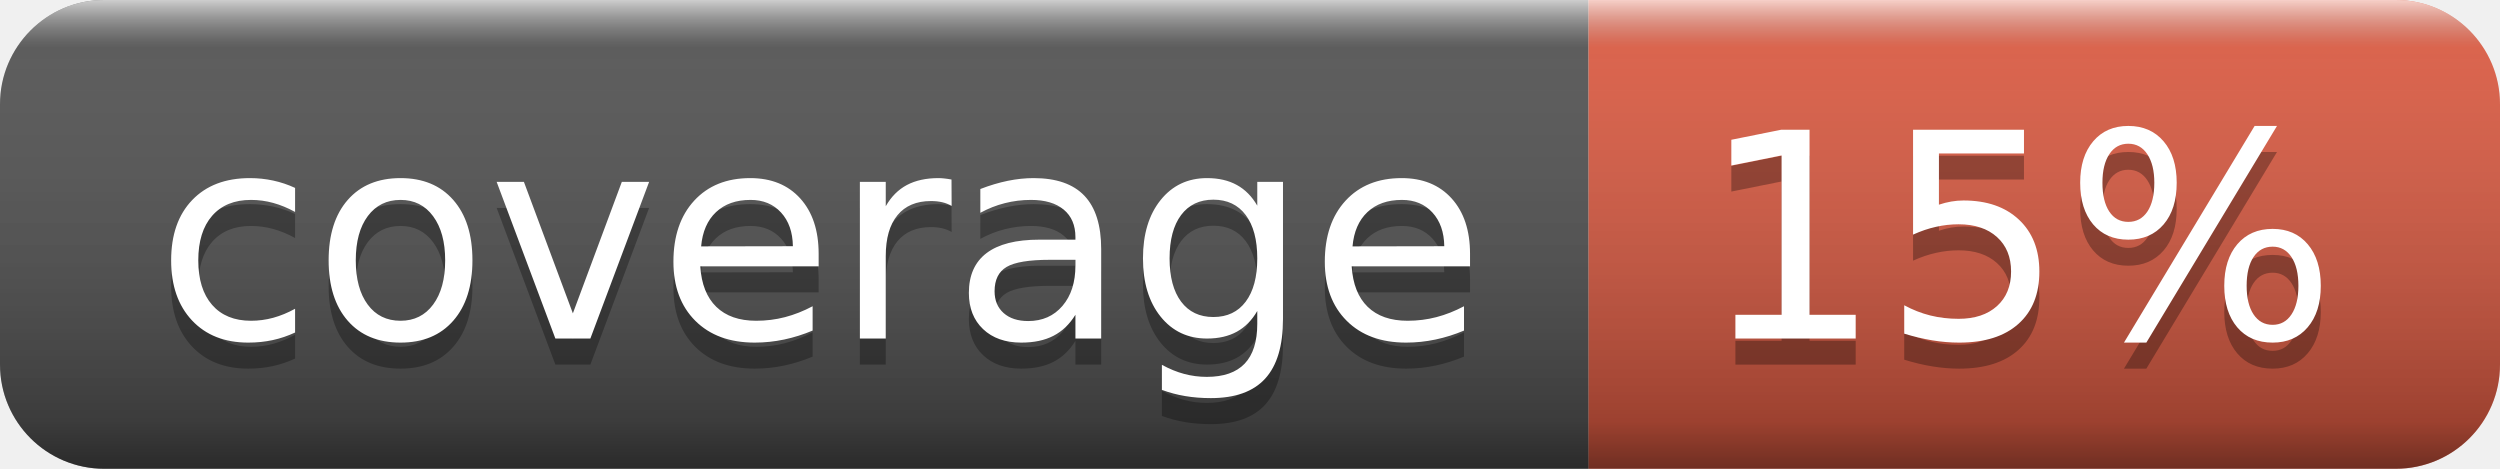
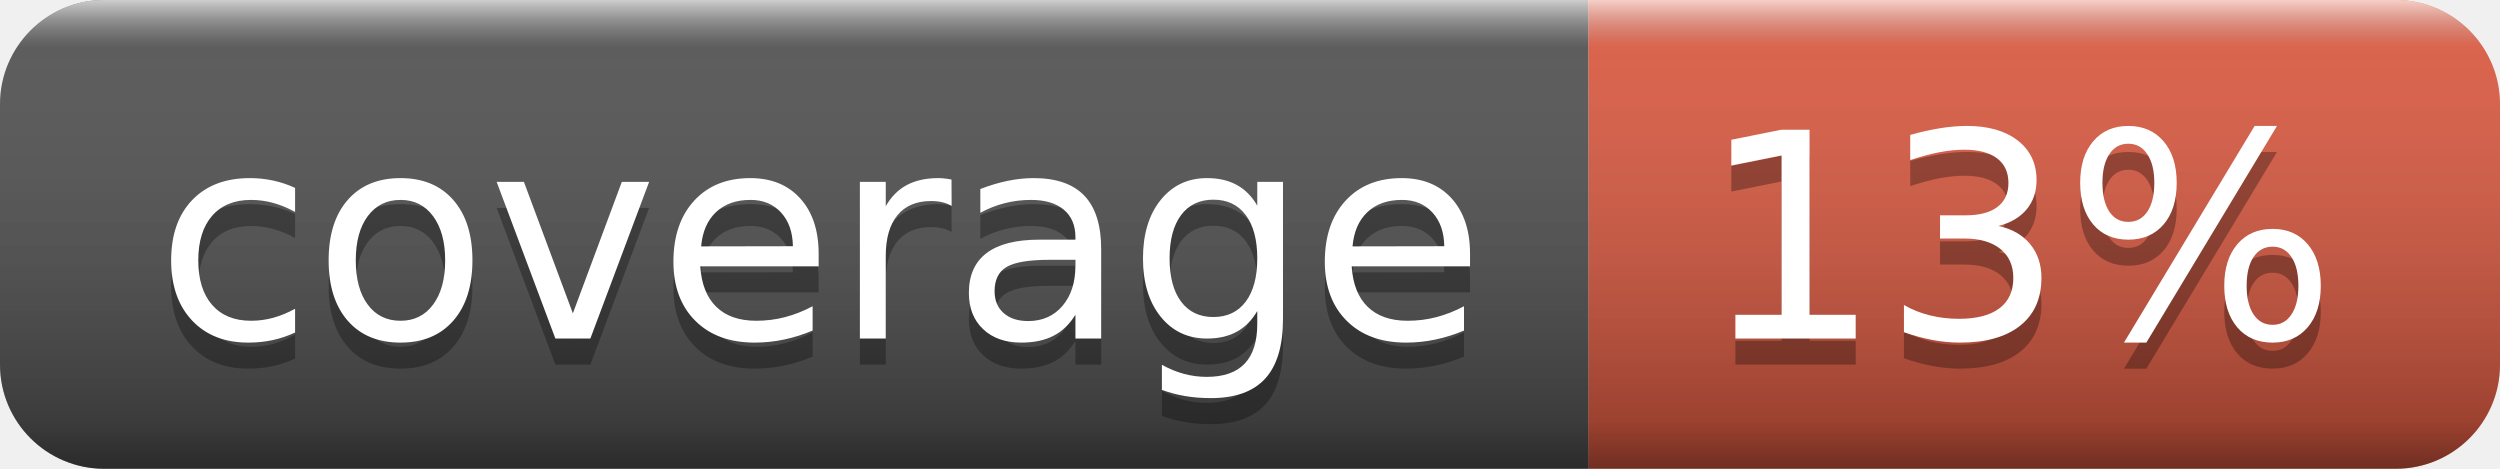
- <svg xmlns="http://www.w3.org/2000/svg" width="96" height="18" role="img" aria-label="coverage: 15%">
+ <svg xmlns="http://www.w3.org/2000/svg" width="96" height="18" role="img" aria-label="coverage: 13%">
  <linearGradient id="s" x2="0" y2="100%">
    <stop offset="0" stop-color="#fff" stop-opacity=".7" />
    <stop offset=".1" stop-color="#aaa" stop-opacity=".1" />
    <stop offset=".9" stop-color="#000" stop-opacity=".3" />
    <stop offset="1" stop-color="#000" stop-opacity=".5" />
  </linearGradient>
  <clipPath id="r">
    <rect width="96" height="18" rx="4" fill="#fff" />
  </clipPath>
  <g clip-path="url(#r)">
    <rect width="61" height="18" fill="#555" />
    <rect x="61" width="35" height="18" fill="#e05d44" />
    <rect width="96" height="18" fill="url(#s)" />
  </g>
  <g fill="#fff" text-anchor="middle" font-family="Verdana,Geneva,DejaVu Sans,sans-serif" text-rendering="geometricPrecision" font-size="110">
    <text aria-hidden="true" x="315" y="140" fill="#010101" fill-opacity=".3" transform="scale(.1)" textLength="510">coverage</text>
    <text x="315" y="130" transform="scale(.1)" fill="#fff" textLength="510">coverage</text>
-     <text aria-hidden="true" x="775" y="140" fill="#010101" fill-opacity=".3" transform="scale(.1)" textLength="250">15%</text>
-     <text x="775" y="130" transform="scale(.1)" fill="#fff" textLength="250">15%</text>
+     <text aria-hidden="true" x="775" y="140" fill="#010101" fill-opacity=".3" transform="scale(.1)" textLength="250">13%</text>
+     <text x="775" y="130" transform="scale(.1)" fill="#fff" textLength="250">13%</text>
  </g>
</svg>
